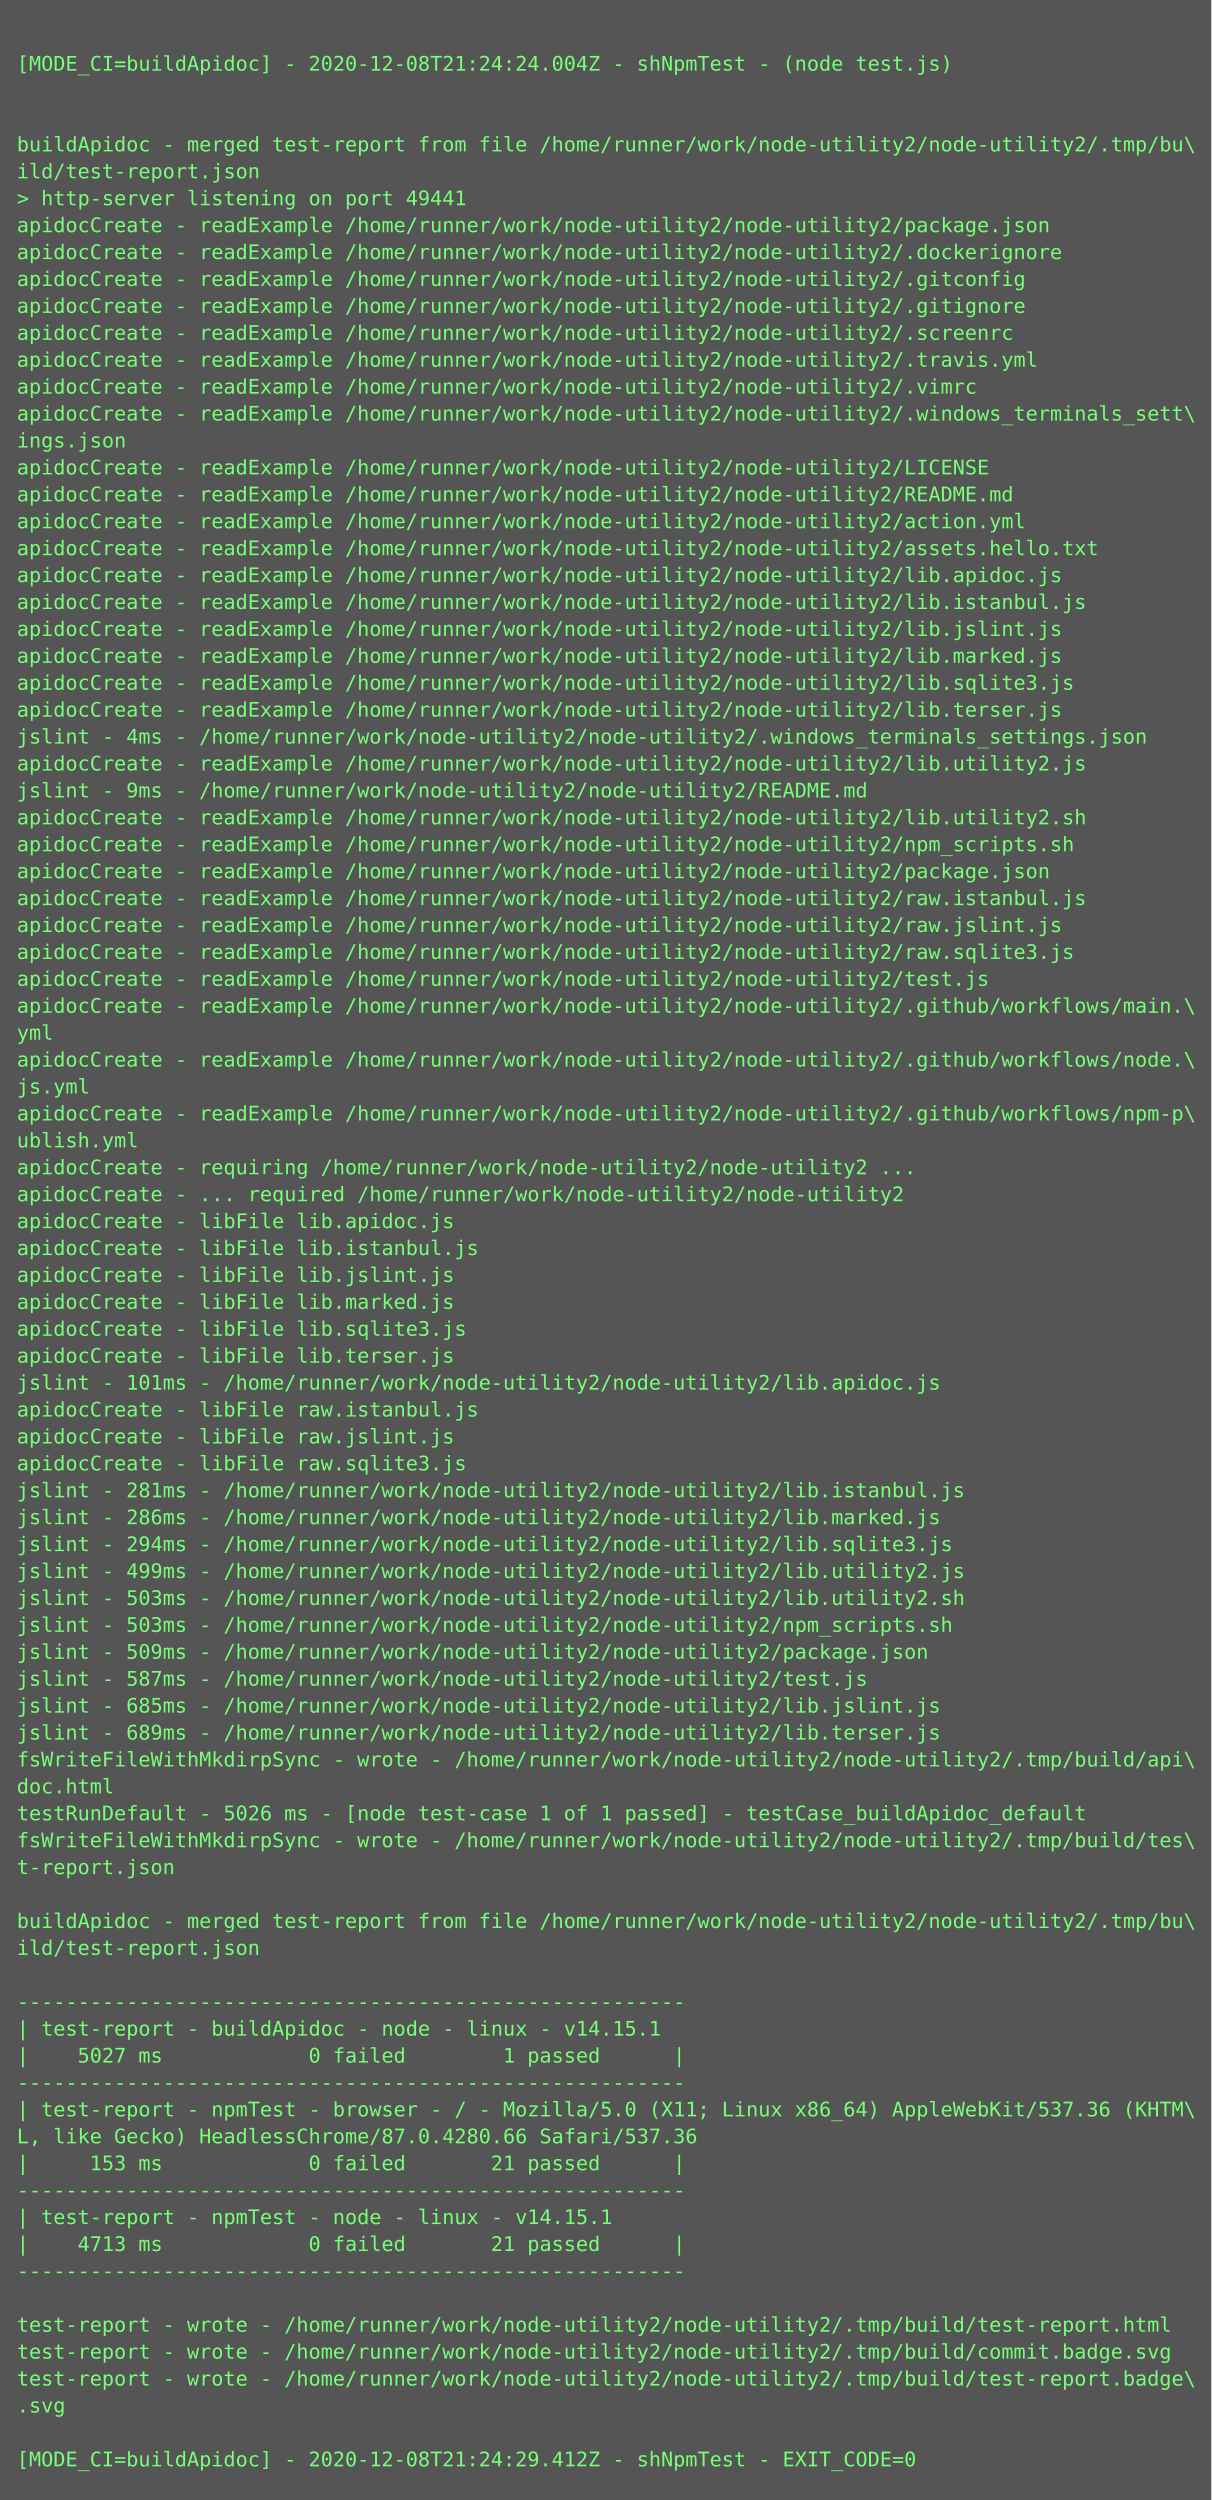
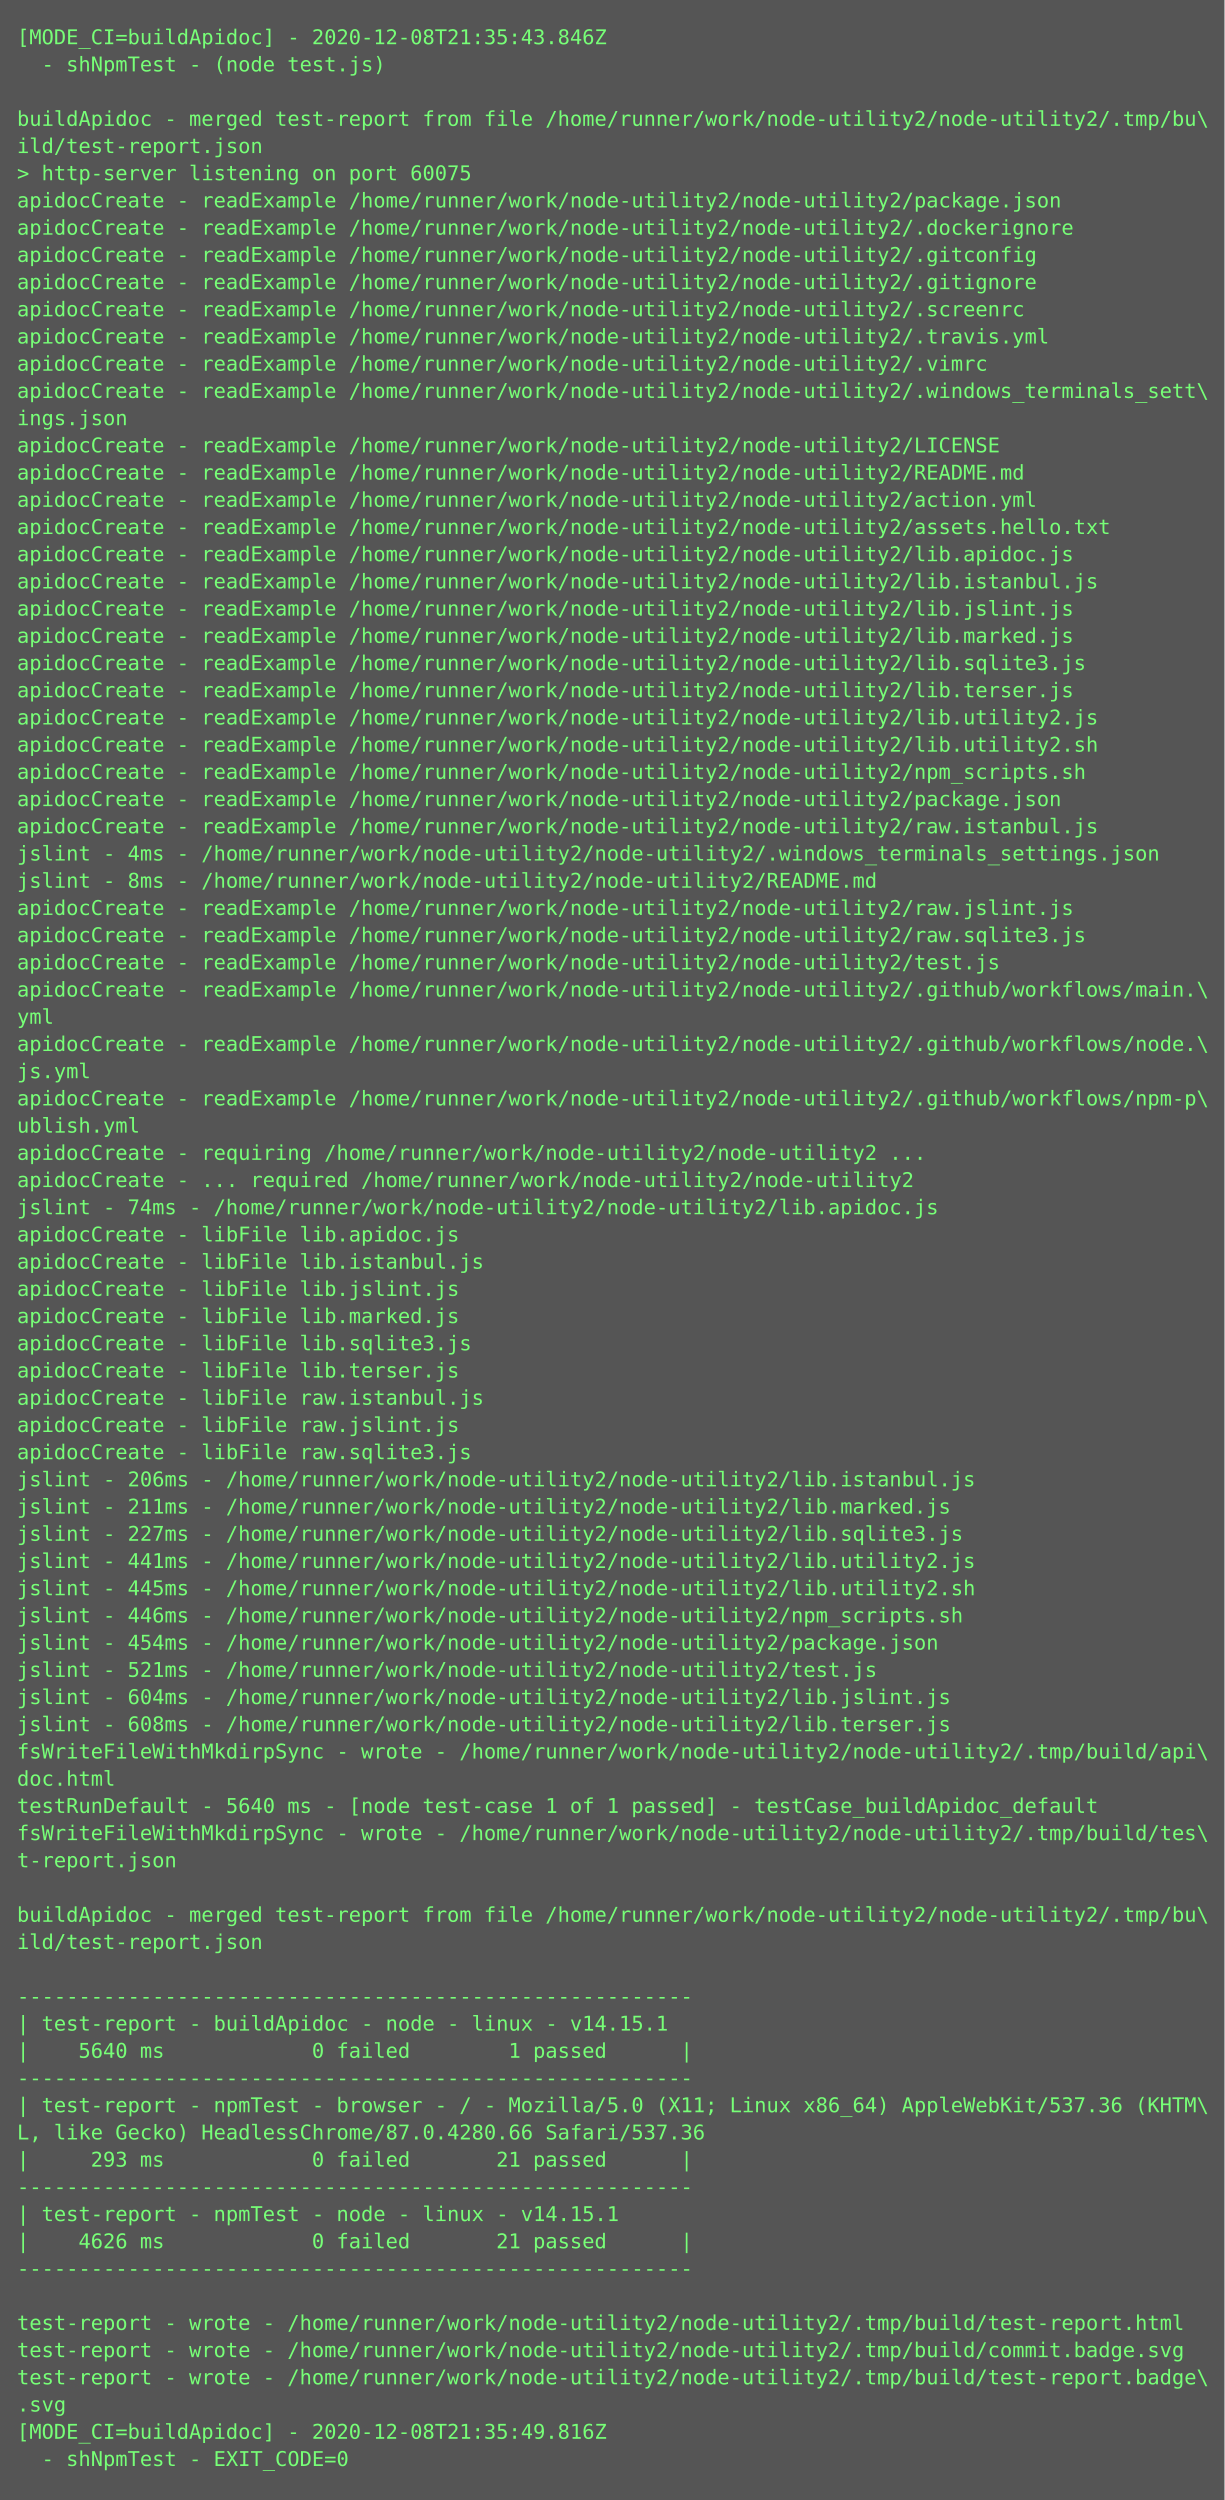
- <svg xmlns="http://www.w3.org/2000/svg" height="1486px" width="720px">
-   <rect height="1486px" fill="#555" width="720px" />
+ <svg xmlns="http://www.w3.org/2000/svg" height="1470px" width="720px">
+   <rect height="1470px" fill="#555" width="720px" />
  <text fill="#7f7" font-family="Consolas, Menlo, monospace" font-size="12" xml:space="preserve">
-     <tspan x="10" y="26" />
-     <tspan x="10" y="42">[MODE_CI=buildApidoc] - 2020-12-08T21:24:24.004Z - shNpmTest - (node test.js)</tspan>
+     <tspan x="10" y="26">[MODE_CI=buildApidoc] - 2020-12-08T21:35:43.846Z</tspan>
+     <tspan x="10" y="42">  - shNpmTest - (node test.js)</tspan>
    <tspan x="10" y="58" />
-     <tspan x="10" y="74" />
-     <tspan x="10" y="90">buildApidoc - merged test-report from file /home/runner/work/node-utility2/node-utility2/.tmp/bu\</tspan>
-     <tspan x="10" y="106">ild/test-report.json</tspan>
-     <tspan x="10" y="122">&gt; http-server listening on port 49441</tspan>
-     <tspan x="10" y="138">apidocCreate - readExample /home/runner/work/node-utility2/node-utility2/package.json</tspan>
-     <tspan x="10" y="154">apidocCreate - readExample /home/runner/work/node-utility2/node-utility2/.dockerignore</tspan>
-     <tspan x="10" y="170">apidocCreate - readExample /home/runner/work/node-utility2/node-utility2/.gitconfig</tspan>
-     <tspan x="10" y="186">apidocCreate - readExample /home/runner/work/node-utility2/node-utility2/.gitignore</tspan>
-     <tspan x="10" y="202">apidocCreate - readExample /home/runner/work/node-utility2/node-utility2/.screenrc</tspan>
-     <tspan x="10" y="218">apidocCreate - readExample /home/runner/work/node-utility2/node-utility2/.travis.yml</tspan>
-     <tspan x="10" y="234">apidocCreate - readExample /home/runner/work/node-utility2/node-utility2/.vimrc</tspan>
-     <tspan x="10" y="250">apidocCreate - readExample /home/runner/work/node-utility2/node-utility2/.windows_terminals_sett\</tspan>
-     <tspan x="10" y="266">ings.json</tspan>
-     <tspan x="10" y="282">apidocCreate - readExample /home/runner/work/node-utility2/node-utility2/LICENSE</tspan>
-     <tspan x="10" y="298">apidocCreate - readExample /home/runner/work/node-utility2/node-utility2/README.md</tspan>
-     <tspan x="10" y="314">apidocCreate - readExample /home/runner/work/node-utility2/node-utility2/action.yml</tspan>
-     <tspan x="10" y="330">apidocCreate - readExample /home/runner/work/node-utility2/node-utility2/assets.hello.txt</tspan>
-     <tspan x="10" y="346">apidocCreate - readExample /home/runner/work/node-utility2/node-utility2/lib.apidoc.js</tspan>
-     <tspan x="10" y="362">apidocCreate - readExample /home/runner/work/node-utility2/node-utility2/lib.istanbul.js</tspan>
-     <tspan x="10" y="378">apidocCreate - readExample /home/runner/work/node-utility2/node-utility2/lib.jslint.js</tspan>
-     <tspan x="10" y="394">apidocCreate - readExample /home/runner/work/node-utility2/node-utility2/lib.marked.js</tspan>
-     <tspan x="10" y="410">apidocCreate - readExample /home/runner/work/node-utility2/node-utility2/lib.sqlite3.js</tspan>
-     <tspan x="10" y="426">apidocCreate - readExample /home/runner/work/node-utility2/node-utility2/lib.terser.js</tspan>
-     <tspan x="10" y="442">jslint - 4ms - /home/runner/work/node-utility2/node-utility2/.windows_terminals_settings.json</tspan>
-     <tspan x="10" y="458">apidocCreate - readExample /home/runner/work/node-utility2/node-utility2/lib.utility2.js</tspan>
-     <tspan x="10" y="474">jslint - 9ms - /home/runner/work/node-utility2/node-utility2/README.md</tspan>
-     <tspan x="10" y="490">apidocCreate - readExample /home/runner/work/node-utility2/node-utility2/lib.utility2.sh</tspan>
-     <tspan x="10" y="506">apidocCreate - readExample /home/runner/work/node-utility2/node-utility2/npm_scripts.sh</tspan>
-     <tspan x="10" y="522">apidocCreate - readExample /home/runner/work/node-utility2/node-utility2/package.json</tspan>
-     <tspan x="10" y="538">apidocCreate - readExample /home/runner/work/node-utility2/node-utility2/raw.istanbul.js</tspan>
-     <tspan x="10" y="554">apidocCreate - readExample /home/runner/work/node-utility2/node-utility2/raw.jslint.js</tspan>
-     <tspan x="10" y="570">apidocCreate - readExample /home/runner/work/node-utility2/node-utility2/raw.sqlite3.js</tspan>
-     <tspan x="10" y="586">apidocCreate - readExample /home/runner/work/node-utility2/node-utility2/test.js</tspan>
-     <tspan x="10" y="602">apidocCreate - readExample /home/runner/work/node-utility2/node-utility2/.github/workflows/main.\</tspan>
-     <tspan x="10" y="618">yml</tspan>
-     <tspan x="10" y="634">apidocCreate - readExample /home/runner/work/node-utility2/node-utility2/.github/workflows/node.\</tspan>
-     <tspan x="10" y="650">js.yml</tspan>
-     <tspan x="10" y="666">apidocCreate - readExample /home/runner/work/node-utility2/node-utility2/.github/workflows/npm-p\</tspan>
-     <tspan x="10" y="682">ublish.yml</tspan>
-     <tspan x="10" y="698">apidocCreate - requiring /home/runner/work/node-utility2/node-utility2 ...</tspan>
-     <tspan x="10" y="714">apidocCreate - ... required /home/runner/work/node-utility2/node-utility2</tspan>
+     <tspan x="10" y="74">buildApidoc - merged test-report from file /home/runner/work/node-utility2/node-utility2/.tmp/bu\</tspan>
+     <tspan x="10" y="90">ild/test-report.json</tspan>
+     <tspan x="10" y="106">&gt; http-server listening on port 60075</tspan>
+     <tspan x="10" y="122">apidocCreate - readExample /home/runner/work/node-utility2/node-utility2/package.json</tspan>
+     <tspan x="10" y="138">apidocCreate - readExample /home/runner/work/node-utility2/node-utility2/.dockerignore</tspan>
+     <tspan x="10" y="154">apidocCreate - readExample /home/runner/work/node-utility2/node-utility2/.gitconfig</tspan>
+     <tspan x="10" y="170">apidocCreate - readExample /home/runner/work/node-utility2/node-utility2/.gitignore</tspan>
+     <tspan x="10" y="186">apidocCreate - readExample /home/runner/work/node-utility2/node-utility2/.screenrc</tspan>
+     <tspan x="10" y="202">apidocCreate - readExample /home/runner/work/node-utility2/node-utility2/.travis.yml</tspan>
+     <tspan x="10" y="218">apidocCreate - readExample /home/runner/work/node-utility2/node-utility2/.vimrc</tspan>
+     <tspan x="10" y="234">apidocCreate - readExample /home/runner/work/node-utility2/node-utility2/.windows_terminals_sett\</tspan>
+     <tspan x="10" y="250">ings.json</tspan>
+     <tspan x="10" y="266">apidocCreate - readExample /home/runner/work/node-utility2/node-utility2/LICENSE</tspan>
+     <tspan x="10" y="282">apidocCreate - readExample /home/runner/work/node-utility2/node-utility2/README.md</tspan>
+     <tspan x="10" y="298">apidocCreate - readExample /home/runner/work/node-utility2/node-utility2/action.yml</tspan>
+     <tspan x="10" y="314">apidocCreate - readExample /home/runner/work/node-utility2/node-utility2/assets.hello.txt</tspan>
+     <tspan x="10" y="330">apidocCreate - readExample /home/runner/work/node-utility2/node-utility2/lib.apidoc.js</tspan>
+     <tspan x="10" y="346">apidocCreate - readExample /home/runner/work/node-utility2/node-utility2/lib.istanbul.js</tspan>
+     <tspan x="10" y="362">apidocCreate - readExample /home/runner/work/node-utility2/node-utility2/lib.jslint.js</tspan>
+     <tspan x="10" y="378">apidocCreate - readExample /home/runner/work/node-utility2/node-utility2/lib.marked.js</tspan>
+     <tspan x="10" y="394">apidocCreate - readExample /home/runner/work/node-utility2/node-utility2/lib.sqlite3.js</tspan>
+     <tspan x="10" y="410">apidocCreate - readExample /home/runner/work/node-utility2/node-utility2/lib.terser.js</tspan>
+     <tspan x="10" y="426">apidocCreate - readExample /home/runner/work/node-utility2/node-utility2/lib.utility2.js</tspan>
+     <tspan x="10" y="442">apidocCreate - readExample /home/runner/work/node-utility2/node-utility2/lib.utility2.sh</tspan>
+     <tspan x="10" y="458">apidocCreate - readExample /home/runner/work/node-utility2/node-utility2/npm_scripts.sh</tspan>
+     <tspan x="10" y="474">apidocCreate - readExample /home/runner/work/node-utility2/node-utility2/package.json</tspan>
+     <tspan x="10" y="490">apidocCreate - readExample /home/runner/work/node-utility2/node-utility2/raw.istanbul.js</tspan>
+     <tspan x="10" y="506">jslint - 4ms - /home/runner/work/node-utility2/node-utility2/.windows_terminals_settings.json</tspan>
+     <tspan x="10" y="522">jslint - 8ms - /home/runner/work/node-utility2/node-utility2/README.md</tspan>
+     <tspan x="10" y="538">apidocCreate - readExample /home/runner/work/node-utility2/node-utility2/raw.jslint.js</tspan>
+     <tspan x="10" y="554">apidocCreate - readExample /home/runner/work/node-utility2/node-utility2/raw.sqlite3.js</tspan>
+     <tspan x="10" y="570">apidocCreate - readExample /home/runner/work/node-utility2/node-utility2/test.js</tspan>
+     <tspan x="10" y="586">apidocCreate - readExample /home/runner/work/node-utility2/node-utility2/.github/workflows/main.\</tspan>
+     <tspan x="10" y="602">yml</tspan>
+     <tspan x="10" y="618">apidocCreate - readExample /home/runner/work/node-utility2/node-utility2/.github/workflows/node.\</tspan>
+     <tspan x="10" y="634">js.yml</tspan>
+     <tspan x="10" y="650">apidocCreate - readExample /home/runner/work/node-utility2/node-utility2/.github/workflows/npm-p\</tspan>
+     <tspan x="10" y="666">ublish.yml</tspan>
+     <tspan x="10" y="682">apidocCreate - requiring /home/runner/work/node-utility2/node-utility2 ...</tspan>
+     <tspan x="10" y="698">apidocCreate - ... required /home/runner/work/node-utility2/node-utility2</tspan>
+     <tspan x="10" y="714">jslint - 74ms - /home/runner/work/node-utility2/node-utility2/lib.apidoc.js</tspan>
    <tspan x="10" y="730">apidocCreate - libFile lib.apidoc.js</tspan>
    <tspan x="10" y="746">apidocCreate - libFile lib.istanbul.js</tspan>
    <tspan x="10" y="762">apidocCreate - libFile lib.jslint.js</tspan>
    <tspan x="10" y="778">apidocCreate - libFile lib.marked.js</tspan>
    <tspan x="10" y="794">apidocCreate - libFile lib.sqlite3.js</tspan>
    <tspan x="10" y="810">apidocCreate - libFile lib.terser.js</tspan>
-     <tspan x="10" y="826">jslint - 101ms - /home/runner/work/node-utility2/node-utility2/lib.apidoc.js</tspan>
-     <tspan x="10" y="842">apidocCreate - libFile raw.istanbul.js</tspan>
-     <tspan x="10" y="858">apidocCreate - libFile raw.jslint.js</tspan>
-     <tspan x="10" y="874">apidocCreate - libFile raw.sqlite3.js</tspan>
-     <tspan x="10" y="890">jslint - 281ms - /home/runner/work/node-utility2/node-utility2/lib.istanbul.js</tspan>
-     <tspan x="10" y="906">jslint - 286ms - /home/runner/work/node-utility2/node-utility2/lib.marked.js</tspan>
-     <tspan x="10" y="922">jslint - 294ms - /home/runner/work/node-utility2/node-utility2/lib.sqlite3.js</tspan>
-     <tspan x="10" y="938">jslint - 499ms - /home/runner/work/node-utility2/node-utility2/lib.utility2.js</tspan>
-     <tspan x="10" y="954">jslint - 503ms - /home/runner/work/node-utility2/node-utility2/lib.utility2.sh</tspan>
-     <tspan x="10" y="970">jslint - 503ms - /home/runner/work/node-utility2/node-utility2/npm_scripts.sh</tspan>
-     <tspan x="10" y="986">jslint - 509ms - /home/runner/work/node-utility2/node-utility2/package.json</tspan>
-     <tspan x="10" y="1002">jslint - 587ms - /home/runner/work/node-utility2/node-utility2/test.js</tspan>
-     <tspan x="10" y="1018">jslint - 685ms - /home/runner/work/node-utility2/node-utility2/lib.jslint.js</tspan>
-     <tspan x="10" y="1034">jslint - 689ms - /home/runner/work/node-utility2/node-utility2/lib.terser.js</tspan>
-     <tspan x="10" y="1050">fsWriteFileWithMkdirpSync - wrote - /home/runner/work/node-utility2/node-utility2/.tmp/build/api\</tspan>
-     <tspan x="10" y="1066">doc.html</tspan>
-     <tspan x="10" y="1082">testRunDefault - 5026 ms - [node test-case 1 of 1 passed] - testCase_buildApidoc_default</tspan>
-     <tspan x="10" y="1098">fsWriteFileWithMkdirpSync - wrote - /home/runner/work/node-utility2/node-utility2/.tmp/build/tes\</tspan>
-     <tspan x="10" y="1114">t-report.json</tspan>
-     <tspan x="10" y="1130" />
-     <tspan x="10" y="1146">buildApidoc - merged test-report from file /home/runner/work/node-utility2/node-utility2/.tmp/bu\</tspan>
-     <tspan x="10" y="1162">ild/test-report.json</tspan>
-     <tspan x="10" y="1178" />
-     <tspan x="10" y="1194">-------------------------------------------------------</tspan>
-     <tspan x="10" y="1210">| test-report - buildApidoc - node - linux - v14.15.1</tspan>
-     <tspan x="10" y="1226">|    5027 ms            0 failed        1 passed      |</tspan>
-     <tspan x="10" y="1242">-------------------------------------------------------</tspan>
-     <tspan x="10" y="1258">| test-report - npmTest - browser - / - Mozilla/5.0 (X11; Linux x86_64) AppleWebKit/537.36 (KHTM\</tspan>
-     <tspan x="10" y="1274">L, like Gecko) HeadlessChrome/87.0.4280.66 Safari/537.36</tspan>
-     <tspan x="10" y="1290">|     153 ms            0 failed       21 passed      |</tspan>
-     <tspan x="10" y="1306">-------------------------------------------------------</tspan>
-     <tspan x="10" y="1322">| test-report - npmTest - node - linux - v14.15.1</tspan>
-     <tspan x="10" y="1338">|    4713 ms            0 failed       21 passed      |</tspan>
-     <tspan x="10" y="1354">-------------------------------------------------------</tspan>
-     <tspan x="10" y="1370" />
-     <tspan x="10" y="1386">test-report - wrote - /home/runner/work/node-utility2/node-utility2/.tmp/build/test-report.html</tspan>
-     <tspan x="10" y="1402">test-report - wrote - /home/runner/work/node-utility2/node-utility2/.tmp/build/commit.badge.svg</tspan>
-     <tspan x="10" y="1418">test-report - wrote - /home/runner/work/node-utility2/node-utility2/.tmp/build/test-report.badge\</tspan>
-     <tspan x="10" y="1434">.svg</tspan>
-     <tspan x="10" y="1450" />
-     <tspan x="10" y="1466">[MODE_CI=buildApidoc] - 2020-12-08T21:24:29.412Z - shNpmTest - EXIT_CODE=0</tspan>
+     <tspan x="10" y="826">apidocCreate - libFile raw.istanbul.js</tspan>
+     <tspan x="10" y="842">apidocCreate - libFile raw.jslint.js</tspan>
+     <tspan x="10" y="858">apidocCreate - libFile raw.sqlite3.js</tspan>
+     <tspan x="10" y="874">jslint - 206ms - /home/runner/work/node-utility2/node-utility2/lib.istanbul.js</tspan>
+     <tspan x="10" y="890">jslint - 211ms - /home/runner/work/node-utility2/node-utility2/lib.marked.js</tspan>
+     <tspan x="10" y="906">jslint - 227ms - /home/runner/work/node-utility2/node-utility2/lib.sqlite3.js</tspan>
+     <tspan x="10" y="922">jslint - 441ms - /home/runner/work/node-utility2/node-utility2/lib.utility2.js</tspan>
+     <tspan x="10" y="938">jslint - 445ms - /home/runner/work/node-utility2/node-utility2/lib.utility2.sh</tspan>
+     <tspan x="10" y="954">jslint - 446ms - /home/runner/work/node-utility2/node-utility2/npm_scripts.sh</tspan>
+     <tspan x="10" y="970">jslint - 454ms - /home/runner/work/node-utility2/node-utility2/package.json</tspan>
+     <tspan x="10" y="986">jslint - 521ms - /home/runner/work/node-utility2/node-utility2/test.js</tspan>
+     <tspan x="10" y="1002">jslint - 604ms - /home/runner/work/node-utility2/node-utility2/lib.jslint.js</tspan>
+     <tspan x="10" y="1018">jslint - 608ms - /home/runner/work/node-utility2/node-utility2/lib.terser.js</tspan>
+     <tspan x="10" y="1034">fsWriteFileWithMkdirpSync - wrote - /home/runner/work/node-utility2/node-utility2/.tmp/build/api\</tspan>
+     <tspan x="10" y="1050">doc.html</tspan>
+     <tspan x="10" y="1066">testRunDefault - 5640 ms - [node test-case 1 of 1 passed] - testCase_buildApidoc_default</tspan>
+     <tspan x="10" y="1082">fsWriteFileWithMkdirpSync - wrote - /home/runner/work/node-utility2/node-utility2/.tmp/build/tes\</tspan>
+     <tspan x="10" y="1098">t-report.json</tspan>
+     <tspan x="10" y="1114" />
+     <tspan x="10" y="1130">buildApidoc - merged test-report from file /home/runner/work/node-utility2/node-utility2/.tmp/bu\</tspan>
+     <tspan x="10" y="1146">ild/test-report.json</tspan>
+     <tspan x="10" y="1162" />
+     <tspan x="10" y="1178">-------------------------------------------------------</tspan>
+     <tspan x="10" y="1194">| test-report - buildApidoc - node - linux - v14.15.1</tspan>
+     <tspan x="10" y="1210">|    5640 ms            0 failed        1 passed      |</tspan>
+     <tspan x="10" y="1226">-------------------------------------------------------</tspan>
+     <tspan x="10" y="1242">| test-report - npmTest - browser - / - Mozilla/5.0 (X11; Linux x86_64) AppleWebKit/537.36 (KHTM\</tspan>
+     <tspan x="10" y="1258">L, like Gecko) HeadlessChrome/87.0.4280.66 Safari/537.36</tspan>
+     <tspan x="10" y="1274">|     293 ms            0 failed       21 passed      |</tspan>
+     <tspan x="10" y="1290">-------------------------------------------------------</tspan>
+     <tspan x="10" y="1306">| test-report - npmTest - node - linux - v14.15.1</tspan>
+     <tspan x="10" y="1322">|    4626 ms            0 failed       21 passed      |</tspan>
+     <tspan x="10" y="1338">-------------------------------------------------------</tspan>
+     <tspan x="10" y="1354" />
+     <tspan x="10" y="1370">test-report - wrote - /home/runner/work/node-utility2/node-utility2/.tmp/build/test-report.html</tspan>
+     <tspan x="10" y="1386">test-report - wrote - /home/runner/work/node-utility2/node-utility2/.tmp/build/commit.badge.svg</tspan>
+     <tspan x="10" y="1402">test-report - wrote - /home/runner/work/node-utility2/node-utility2/.tmp/build/test-report.badge\</tspan>
+     <tspan x="10" y="1418">.svg</tspan>
+     <tspan x="10" y="1434">[MODE_CI=buildApidoc] - 2020-12-08T21:35:49.816Z</tspan>
+     <tspan x="10" y="1450">  - shNpmTest - EXIT_CODE=0</tspan>
  </text>
</svg>
